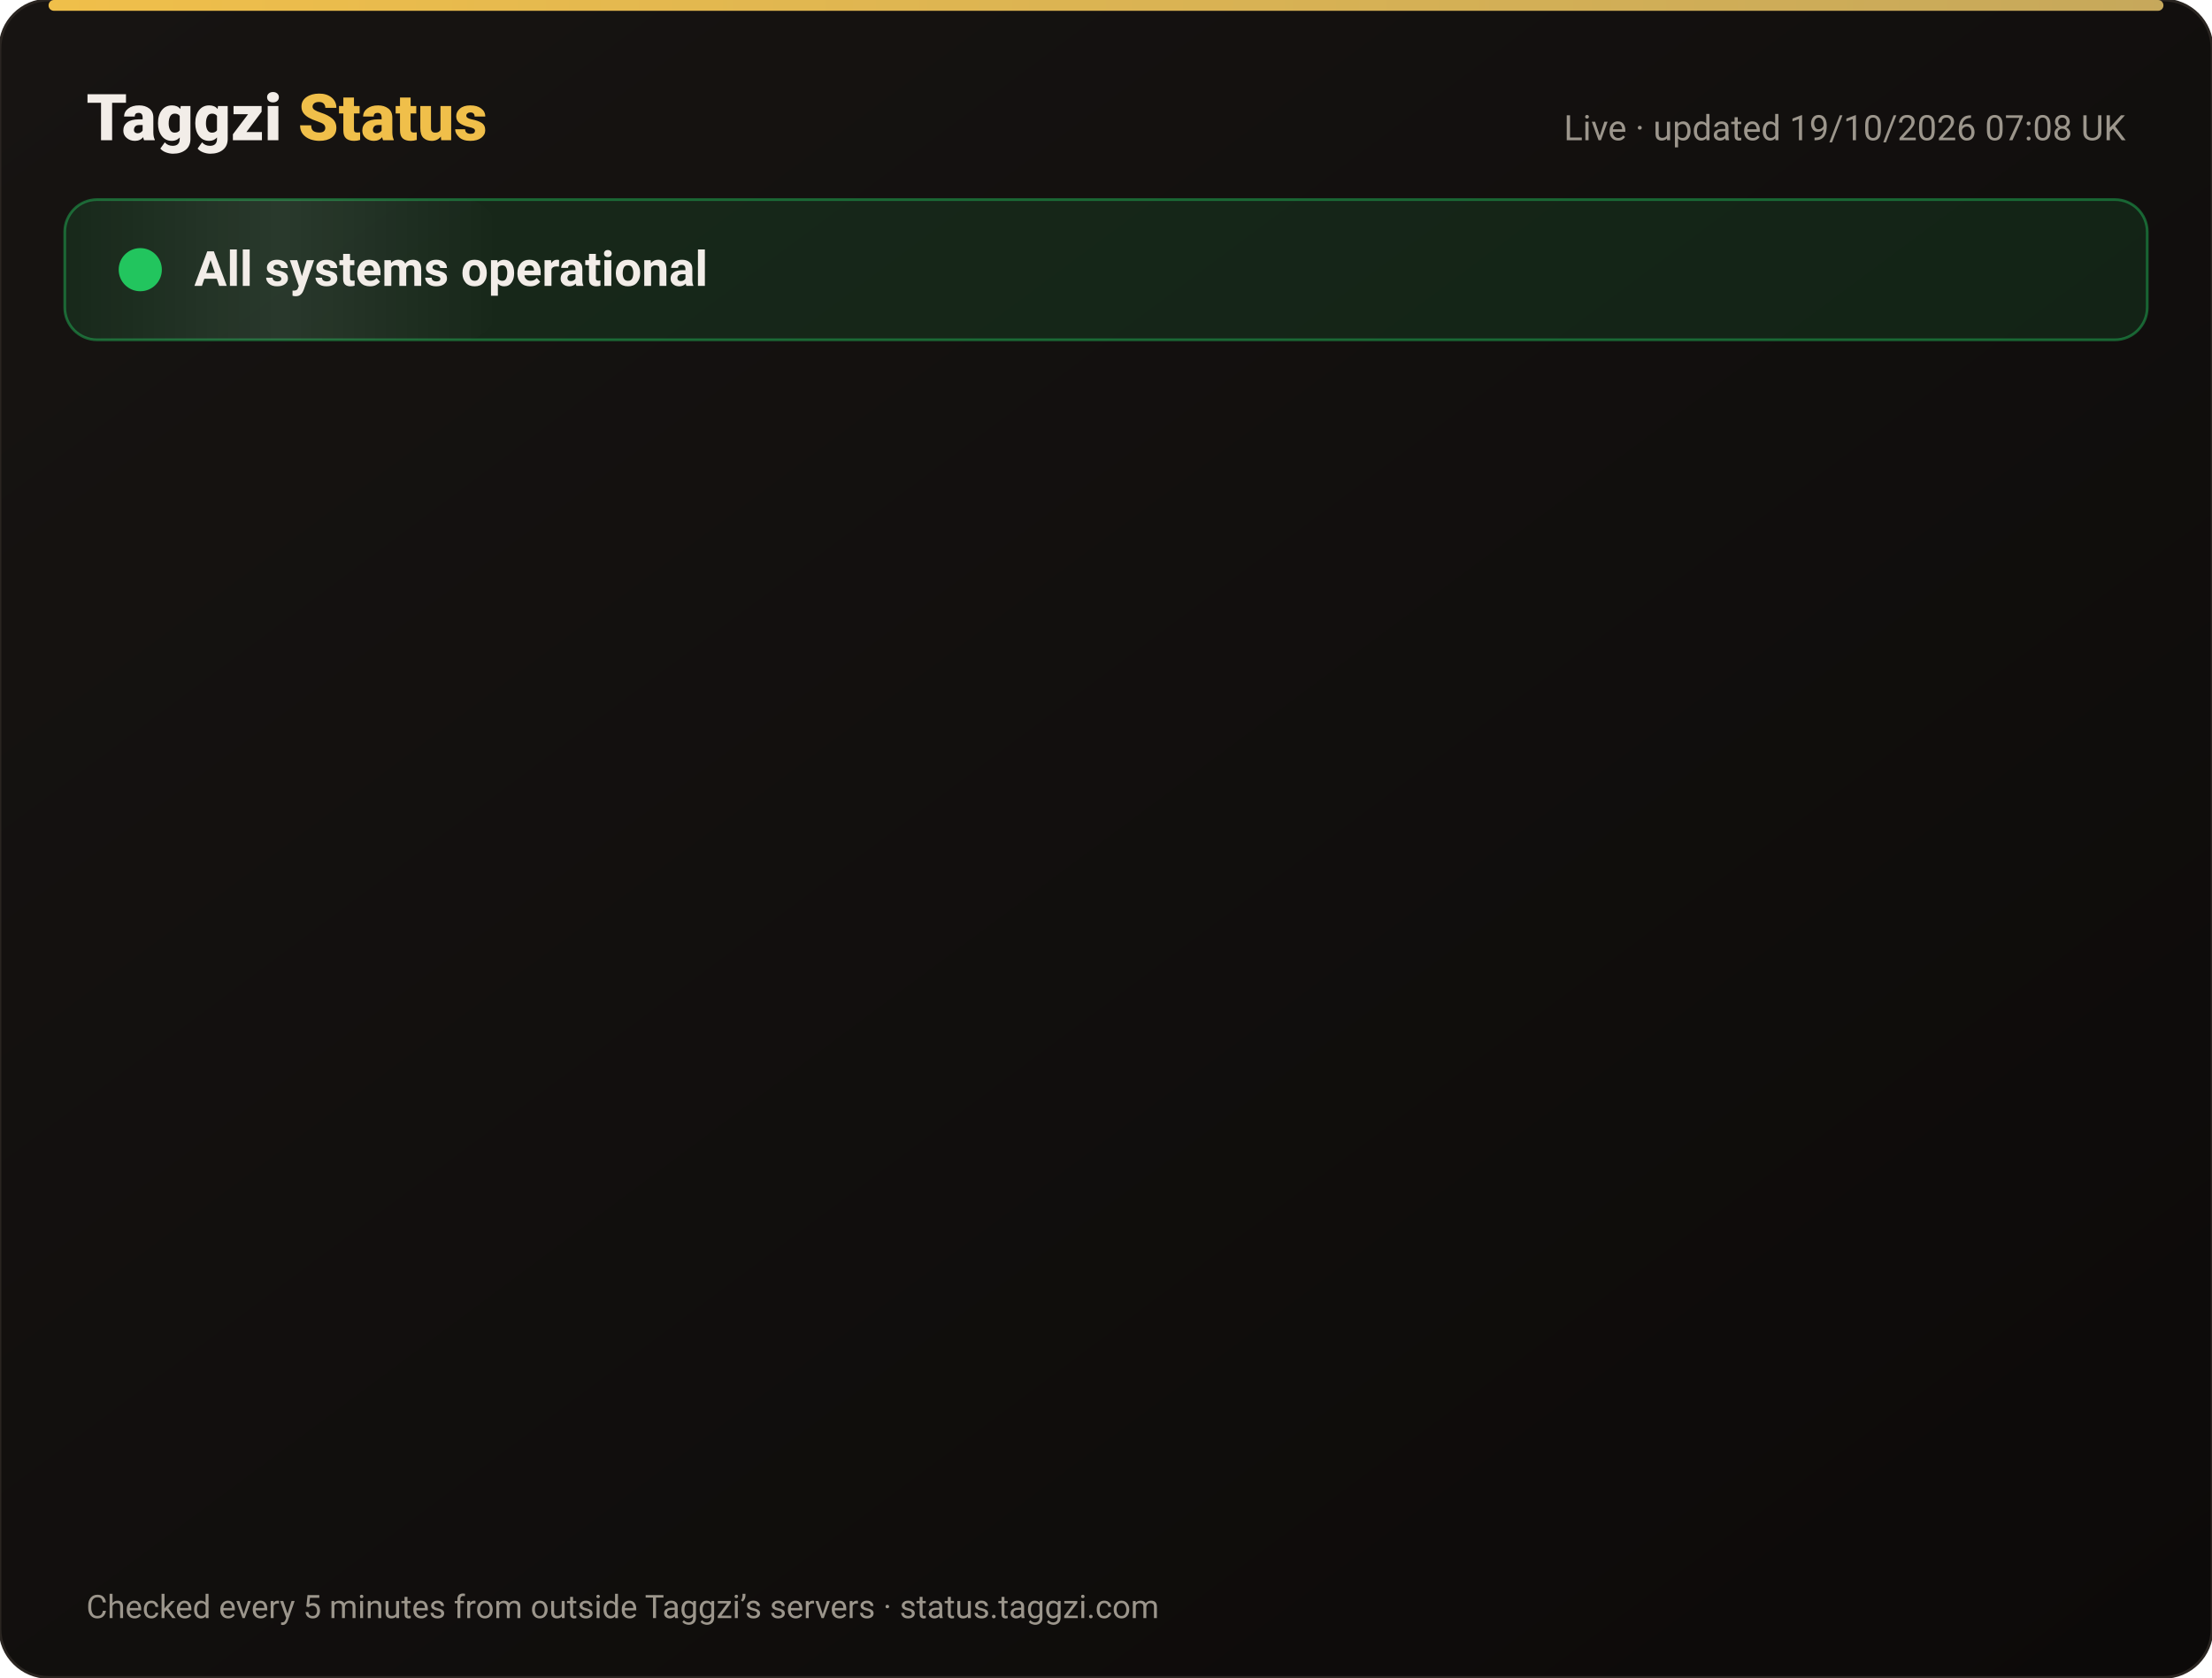
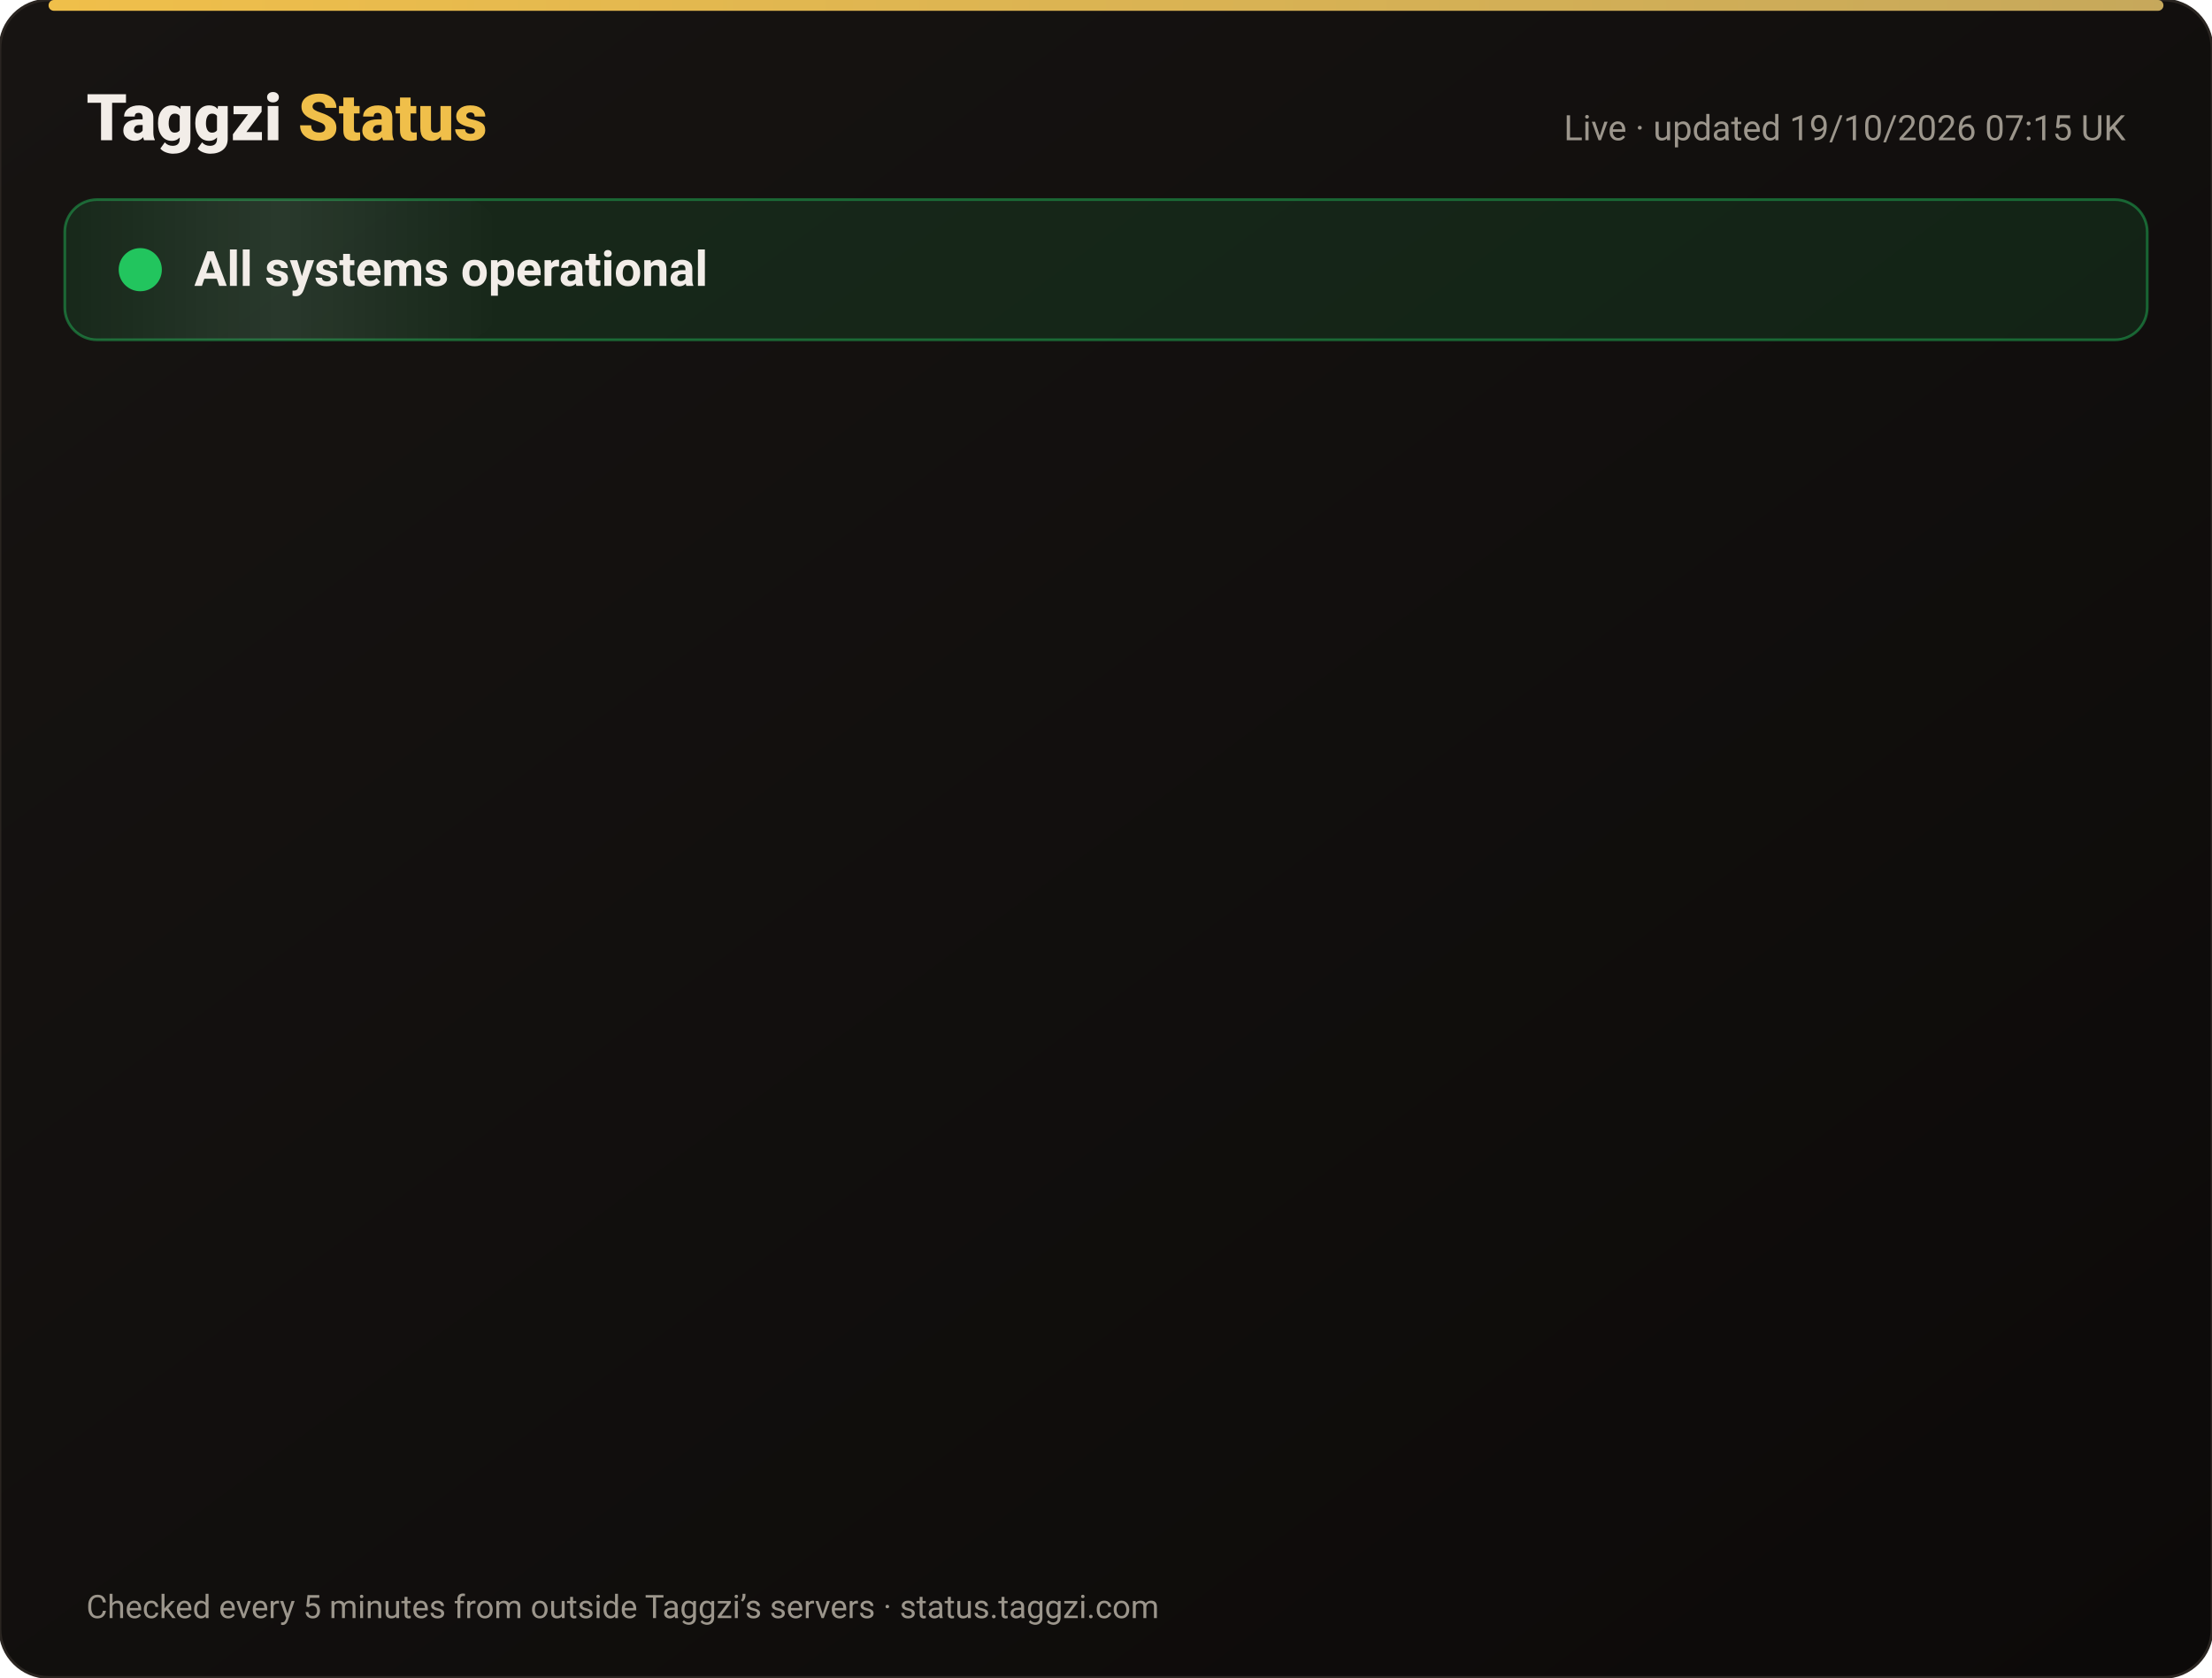
<svg xmlns="http://www.w3.org/2000/svg" width="820" height="622" viewBox="0 0 820 622" font-family="-apple-system,Segoe UI,Roboto,Helvetica,Arial,sans-serif">
  <defs>
    <linearGradient id="bg" x1="0" y1="0" x2="1" y2="1">
      <stop offset="0" stop-color="#171412" />
      <stop offset="1" stop-color="#0C0A09" />
    </linearGradient>
    <linearGradient id="gold" x1="0" x2="1">
      <stop offset="0" stop-color="#F0BF4A" />
      <stop offset="1" stop-color="#c6a85b" />
    </linearGradient>
    <linearGradient id="shine" x1="0" x2="1">
      <stop offset="0" stop-color="#fff" stop-opacity="0" />
      <stop offset=".5" stop-color="#fff" stop-opacity=".08" />
      <stop offset="1" stop-color="#fff" stop-opacity="0" />
    </linearGradient>
  </defs>
  <rect width="820" height="622" rx="18" fill="url(#bg)" stroke="#2a2521" />
  <rect x="18" y="0" width="784" height="4" rx="2" fill="url(#gold)" />
  <text x="32" y="52" font-size="24" font-weight="800" fill="#F2EDE8">Taggzi <tspan fill="#F0BF4A">Status</tspan>
  </text>
-   <text x="788" y="52" font-size="13" fill="#9C968C" text-anchor="end">Live · updated 19/10/2026 07:08 UK</text>
+   <text x="788" y="52" font-size="13" fill="#9C968C" text-anchor="end">Live · updated 19/10/2026 07:15 UK</text>
  <rect x="24" y="74" width="772" height="52" rx="12" fill="#22c55e" fill-opacity=".12" stroke="#22c55e" stroke-opacity=".45" />
  <rect x="24" y="74" width="160" height="52" rx="12" fill="url(#shine)">
    <animate attributeName="x" from="-160" to="820" dur="4s" repeatCount="indefinite" />
  </rect>
  <circle cx="52" cy="100" r="7" fill="#22c55e" />
  <circle cx="52" cy="100" r="7" fill="none" stroke="#22c55e" stroke-width="2">
    <animate attributeName="r" values="7;15;7" dur="2s" repeatCount="indefinite" />
    <animate attributeName="opacity" values=".9;0;.9" dur="2s" repeatCount="indefinite" />
  </circle>
  <text x="72" y="106" font-size="18" font-weight="700" fill="#F2EDE8">All systems operational</text>
  <g opacity="0">
    <animate attributeName="opacity" from="0" to="1" begin="0.00s" dur=".6s" fill="freeze" />
    <line x1="32" y1="188" x2="788" y2="188" stroke="#2a2521" />
    <circle cx="44" cy="166" r="6" fill="#22c55e">
      <animate attributeName="opacity" values="1;.45;1" dur="2.4s" begin="0.00s" repeatCount="indefinite" />
    </circle>
    <text x="62" y="171" font-size="15" font-weight="650" fill="#F2EDE8">Website</text>
    <text x="630" y="171" font-size="13" fill="#9C968C" text-anchor="end">100.00% uptime</text>
    <rect x="648" y="154" width="140" height="24" rx="12" fill="#22c55e" fill-opacity=".14" stroke="#22c55e" stroke-opacity=".5" />
    <text x="718" y="171" font-size="12" font-weight="700" fill="#22c55e" text-anchor="middle">Operational</text>
  </g>
  <g opacity="0">
    <animate attributeName="opacity" from="0" to="1" begin="0.15s" dur=".6s" fill="freeze" />
    <line x1="32" y1="234" x2="788" y2="234" stroke="#2a2521" />
    <circle cx="44" cy="212" r="6" fill="#22c55e">
      <animate attributeName="opacity" values="1;.45;1" dur="2.4s" begin="0.15s" repeatCount="indefinite" />
    </circle>
    <text x="62" y="217" font-size="15" font-weight="650" fill="#F2EDE8">Tag scans</text>
    <text x="630" y="217" font-size="13" fill="#9C968C" text-anchor="end">100.00% uptime</text>
    <rect x="648" y="200" width="140" height="24" rx="12" fill="#22c55e" fill-opacity=".14" stroke="#22c55e" stroke-opacity=".5" />
    <text x="718" y="217" font-size="12" font-weight="700" fill="#22c55e" text-anchor="middle">Operational</text>
  </g>
  <g opacity="0">
    <animate attributeName="opacity" from="0" to="1" begin="0.30s" dur=".6s" fill="freeze" />
    <line x1="32" y1="280" x2="788" y2="280" stroke="#2a2521" />
    <circle cx="44" cy="258" r="6" fill="#22c55e">
      <animate attributeName="opacity" values="1;.45;1" dur="2.4s" begin="0.30s" repeatCount="indefinite" />
    </circle>
    <text x="62" y="263" font-size="15" font-weight="650" fill="#F2EDE8">Manual tag lookup</text>
    <text x="630" y="263" font-size="13" fill="#9C968C" text-anchor="end">100.00% uptime</text>
    <rect x="648" y="246" width="140" height="24" rx="12" fill="#22c55e" fill-opacity=".14" stroke="#22c55e" stroke-opacity=".5" />
    <text x="718" y="263" font-size="12" font-weight="700" fill="#22c55e" text-anchor="middle">Operational</text>
  </g>
  <g opacity="0">
    <animate attributeName="opacity" from="0" to="1" begin="0.45s" dur=".6s" fill="freeze" />
    <line x1="32" y1="326" x2="788" y2="326" stroke="#2a2521" />
    <circle cx="44" cy="304" r="6" fill="#22c55e">
      <animate attributeName="opacity" values="1;.45;1" dur="2.4s" begin="0.45s" repeatCount="indefinite" />
    </circle>
    <text x="62" y="309" font-size="15" font-weight="650" fill="#F2EDE8">App &amp; login</text>
    <text x="630" y="309" font-size="13" fill="#9C968C" text-anchor="end">100.00% uptime</text>
    <rect x="648" y="292" width="140" height="24" rx="12" fill="#22c55e" fill-opacity=".14" stroke="#22c55e" stroke-opacity=".5" />
    <text x="718" y="309" font-size="12" font-weight="700" fill="#22c55e" text-anchor="middle">Operational</text>
  </g>
  <g opacity="0">
    <animate attributeName="opacity" from="0" to="1" begin="0.60s" dur=".6s" fill="freeze" />
    <line x1="32" y1="372" x2="788" y2="372" stroke="#2a2521" />
    <circle cx="44" cy="350" r="6" fill="#22c55e">
      <animate attributeName="opacity" values="1;.45;1" dur="2.4s" begin="0.60s" repeatCount="indefinite" />
    </circle>
    <text x="62" y="355" font-size="15" font-weight="650" fill="#F2EDE8">Community alerts</text>
    <text x="630" y="355" font-size="13" fill="#9C968C" text-anchor="end">100.00% uptime</text>
    <rect x="648" y="338" width="140" height="24" rx="12" fill="#22c55e" fill-opacity=".14" stroke="#22c55e" stroke-opacity=".5" />
    <text x="718" y="355" font-size="12" font-weight="700" fill="#22c55e" text-anchor="middle">Operational</text>
  </g>
  <g opacity="0">
    <animate attributeName="opacity" from="0" to="1" begin="0.75s" dur=".6s" fill="freeze" />
    <line x1="32" y1="418" x2="788" y2="418" stroke="#2a2521" />
    <circle cx="44" cy="396" r="6" fill="#22c55e">
      <animate attributeName="opacity" values="1;.45;1" dur="2.4s" begin="0.75s" repeatCount="indefinite" />
    </circle>
    <text x="62" y="401" font-size="15" font-weight="650" fill="#F2EDE8">Private calling</text>
    <text x="630" y="401" font-size="13" fill="#9C968C" text-anchor="end">100.00% uptime</text>
    <rect x="648" y="384" width="140" height="24" rx="12" fill="#22c55e" fill-opacity=".14" stroke="#22c55e" stroke-opacity=".5" />
    <text x="718" y="401" font-size="12" font-weight="700" fill="#22c55e" text-anchor="middle">Operational</text>
  </g>
  <g opacity="0">
    <animate attributeName="opacity" from="0" to="1" begin="0.90s" dur=".6s" fill="freeze" />
    <line x1="32" y1="464" x2="788" y2="464" stroke="#2a2521" />
    <circle cx="44" cy="442" r="6" fill="#22c55e">
      <animate attributeName="opacity" values="1;.45;1" dur="2.4s" begin="0.90s" repeatCount="indefinite" />
    </circle>
    <text x="62" y="447" font-size="15" font-weight="650" fill="#F2EDE8">Payments</text>
    <text x="630" y="447" font-size="13" fill="#9C968C" text-anchor="end">99.98% uptime</text>
    <rect x="648" y="430" width="140" height="24" rx="12" fill="#22c55e" fill-opacity=".14" stroke="#22c55e" stroke-opacity=".5" />
    <text x="718" y="447" font-size="12" font-weight="700" fill="#22c55e" text-anchor="middle">Operational</text>
  </g>
  <g opacity="0">
    <animate attributeName="opacity" from="0" to="1" begin="1.05s" dur=".6s" fill="freeze" />
    <line x1="32" y1="510" x2="788" y2="510" stroke="#2a2521" />
    <circle cx="44" cy="488" r="6" fill="#22c55e">
      <animate attributeName="opacity" values="1;.45;1" dur="2.4s" begin="1.05s" repeatCount="indefinite" />
    </circle>
    <text x="62" y="493" font-size="15" font-weight="650" fill="#F2EDE8">Email &amp; support</text>
    <text x="630" y="493" font-size="13" fill="#9C968C" text-anchor="end">100.00% uptime</text>
    <rect x="648" y="476" width="140" height="24" rx="12" fill="#22c55e" fill-opacity=".14" stroke="#22c55e" stroke-opacity=".5" />
    <text x="718" y="493" font-size="12" font-weight="700" fill="#22c55e" text-anchor="middle">Operational</text>
  </g>
  <g opacity="0">
    <animate attributeName="opacity" from="0" to="1" begin="1.20s" dur=".6s" fill="freeze" />
    <line x1="32" y1="556" x2="788" y2="556" stroke="#2a2521" />
    <circle cx="44" cy="534" r="6" fill="#22c55e">
      <animate attributeName="opacity" values="1;.45;1" dur="2.4s" begin="1.20s" repeatCount="indefinite" />
    </circle>
    <text x="62" y="539" font-size="15" font-weight="650" fill="#F2EDE8">Secure connection (SSL)</text>
    <text x="630" y="539" font-size="13" fill="#9C968C" text-anchor="end">100.00% uptime</text>
    <rect x="648" y="522" width="140" height="24" rx="12" fill="#22c55e" fill-opacity=".14" stroke="#22c55e" stroke-opacity=".5" />
    <text x="718" y="539" font-size="12" font-weight="700" fill="#22c55e" text-anchor="middle">Operational</text>
  </g>
  <text x="32" y="600" font-size="12" fill="#9C968C">Checked every 5 minutes from outside Taggzi’s servers · status.taggzi.com</text>
</svg>
